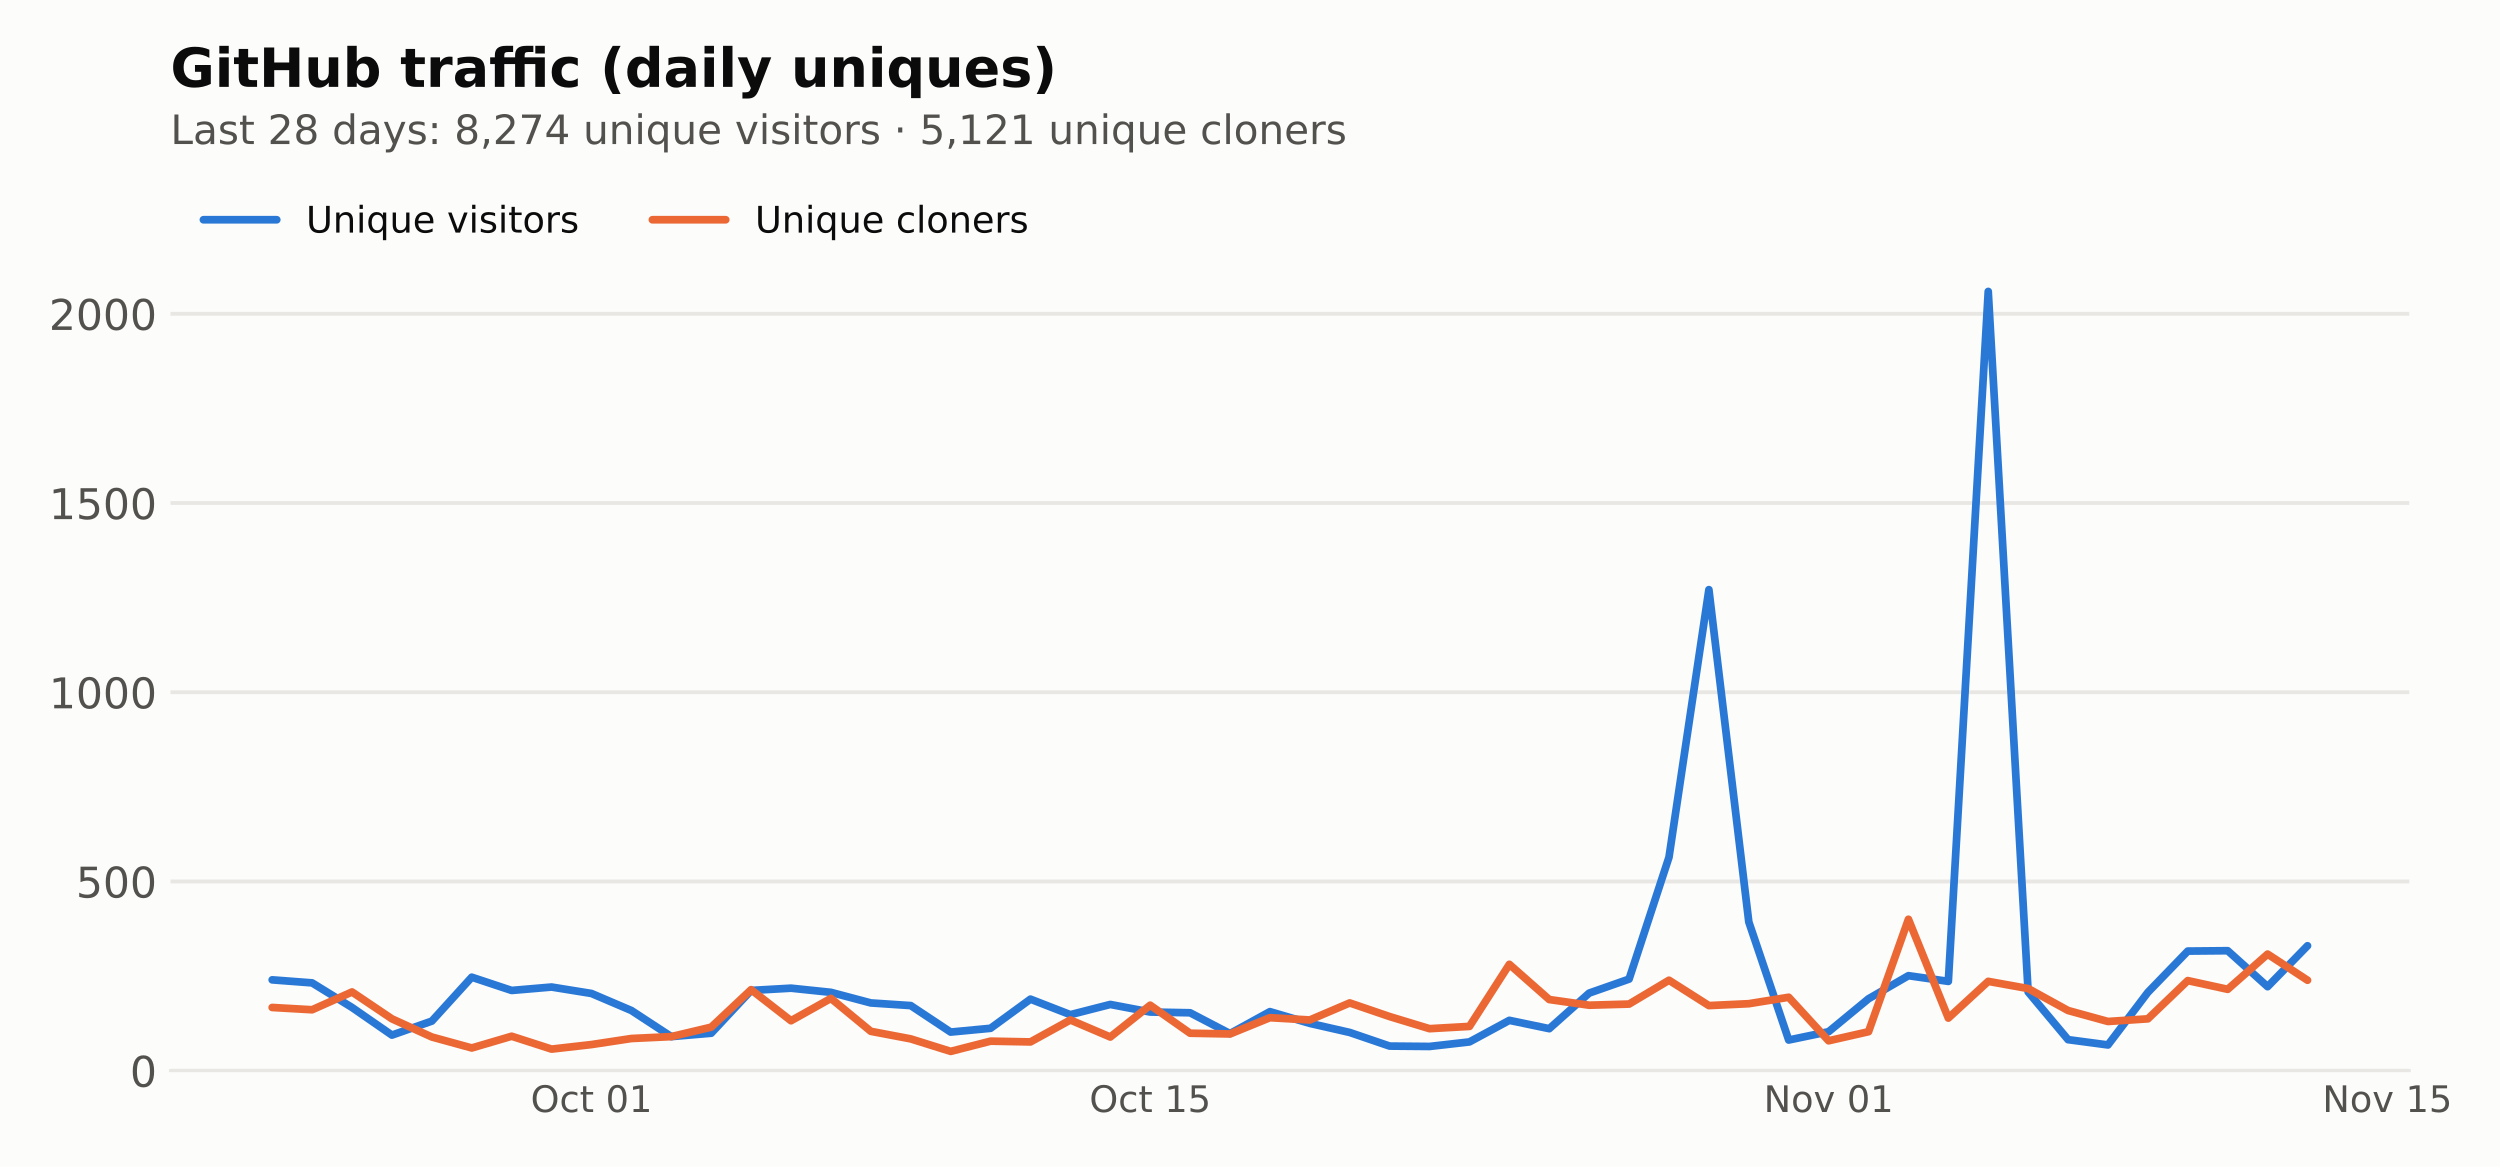
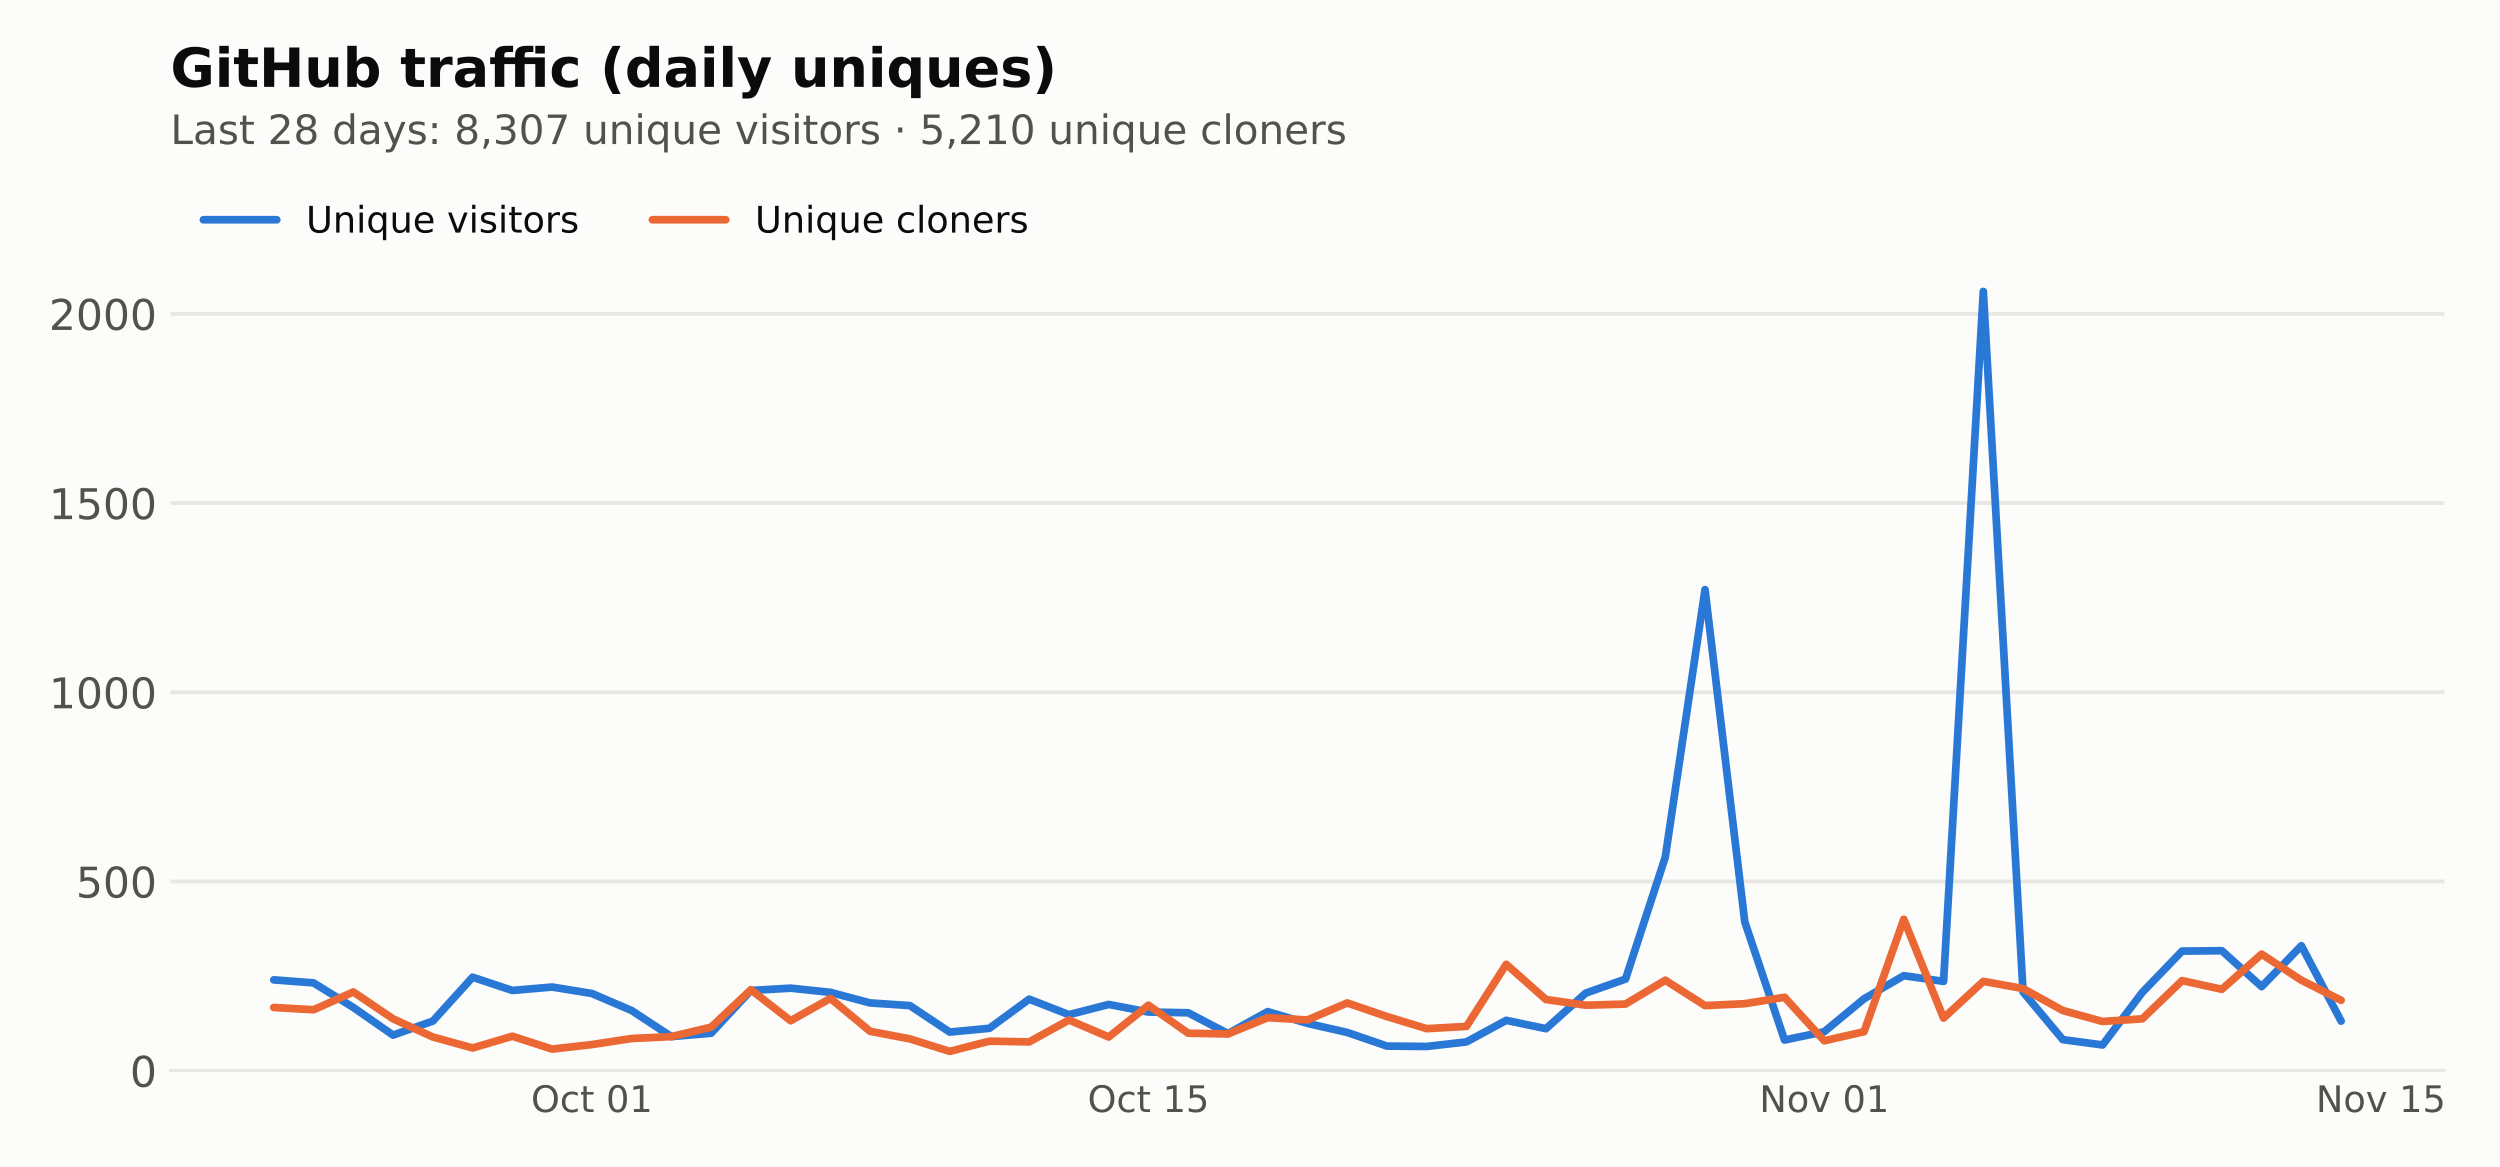
<svg xmlns="http://www.w3.org/2000/svg" xmlns:xlink="http://www.w3.org/1999/xlink" width="648pt" height="302.4pt" viewBox="0 0 648 302.4" version="1.1">
  <defs>
    <style type="text/css">*{stroke-linejoin: round; stroke-linecap: butt}</style>
  </defs>
  <g id="figure_1">
    <g id="patch_1">
      <path d="M 0 302.4  L 648 302.4  L 648 0  L 0 0  z " style="fill: #fcfcfb" />
    </g>
    <g id="axes_1">
      <g id="patch_2">
-         <path d="M 44.18 277.52  L 624.484 277.52  L 624.484 44.517  L 44.18 44.517  z " style="fill: #fcfcfb" />
+         <path d="M 44.18 277.52  L 633.608 277.52  L 633.608 44.517  L 44.18 44.517  z " style="fill: #fcfcfb" />
      </g>
      <g id="matplotlib.axis_1">
        <g id="xtick_1">
          <g id="line2d_1" />
          <g id="text_1">
-             <g style="fill: #52514e" transform="translate(137.5431 288.2378) scale(0.095 -0.095)">
+             <g style="fill: #52514e" transform="translate(137.6425 288.2378) scale(0.095 -0.095)">
              <defs>
                <path id="DejaVuSans-32" d="M 2522 4238  Q 1834 4238 1429 3725  Q 1025 3213 1025 2328  Q 1025 1447 1429 934  Q 1834 422 2522 422  Q 3209 422 3611 934  Q 4013 1447 4013 2328  Q 4013 3213 3611 3725  Q 3209 4238 2522 4238  z M 2522 4750  Q 3503 4750 4090 4092  Q 4678 3434 4678 2328  Q 4678 1225 4090 567  Q 3503 -91 2522 -91  Q 1538 -91 948 565  Q 359 1222 359 2328  Q 359 3434 948 4092  Q 1538 4750 2522 4750  z " transform="scale(0.015625)" />
                <path id="DejaVuSans-46" d="M 3122 3366  L 3122 2828  Q 2878 2963 2633 3030  Q 2388 3097 2138 3097  Q 1578 3097 1268 2742  Q 959 2388 959 1747  Q 959 1106 1268 751  Q 1578 397 2138 397  Q 2388 397 2633 464  Q 2878 531 3122 666  L 3122 134  Q 2881 22 2623 -34  Q 2366 -91 2075 -91  Q 1284 -91 818 406  Q 353 903 353 1747  Q 353 2603 823 3093  Q 1294 3584 2113 3584  Q 2378 3584 2631 3529  Q 2884 3475 3122 3366  z " transform="scale(0.015625)" />
                <path id="DejaVuSans-57" d="M 1172 4494  L 1172 3500  L 2356 3500  L 2356 3053  L 1172 3053  L 1172 1153  Q 1172 725 1289 603  Q 1406 481 1766 481  L 2356 481  L 2356 0  L 1766 0  Q 1100 0 847 248  Q 594 497 594 1153  L 594 3053  L 172 3053  L 172 3500  L 594 3500  L 594 4494  L 1172 4494  z " transform="scale(0.015625)" />
                <path id="DejaVuSans-3" transform="scale(0.015625)" />
                <path id="DejaVuSans-13" d="M 2034 4250  Q 1547 4250 1301 3770  Q 1056 3291 1056 2328  Q 1056 1369 1301 889  Q 1547 409 2034 409  Q 2525 409 2770 889  Q 3016 1369 3016 2328  Q 3016 3291 2770 3770  Q 2525 4250 2034 4250  z M 2034 4750  Q 2819 4750 3233 4129  Q 3647 3509 3647 2328  Q 3647 1150 3233 529  Q 2819 -91 2034 -91  Q 1250 -91 836 529  Q 422 1150 422 2328  Q 422 3509 836 4129  Q 1250 4750 2034 4750  z " transform="scale(0.015625)" />
                <path id="DejaVuSans-14" d="M 794 531  L 1825 531  L 1825 4091  L 703 3866  L 703 4441  L 1819 4666  L 2450 4666  L 2450 531  L 3481 531  L 3481 0  L 794 0  L 794 531  z " transform="scale(0.015625)" />
              </defs>
              <use xlink:href="#DejaVuSans-32" />
              <use xlink:href="#DejaVuSans-46" transform="translate(78.71875 0)" />
              <use xlink:href="#DejaVuSans-57" transform="translate(133.7031 0)" />
              <use xlink:href="#DejaVuSans-3" transform="translate(172.9062 0)" />
              <use xlink:href="#DejaVuSans-13" transform="translate(204.6875 0)" />
              <use xlink:href="#DejaVuSans-14" transform="translate(268.3125 0)" />
            </g>
          </g>
        </g>
        <g id="xtick_2">
          <g id="line2d_2" />
          <g id="text_2">
-             <g style="fill: #52514e" transform="translate(282.3604 288.2378) scale(0.095 -0.095)">
+             <g style="fill: #52514e" transform="translate(281.908 288.2378) scale(0.095 -0.095)">
              <defs>
                <path id="DejaVuSans-18" d="M 691 4666  L 3169 4666  L 3169 4134  L 1269 4134  L 1269 2991  Q 1406 3038 1543 3061  Q 1681 3084 1819 3084  Q 2600 3084 3056 2656  Q 3513 2228 3513 1497  Q 3513 744 3044 326  Q 2575 -91 1722 -91  Q 1428 -91 1123 -41  Q 819 9 494 109  L 494 744  Q 775 591 1075 516  Q 1375 441 1709 441  Q 2250 441 2565 725  Q 2881 1009 2881 1497  Q 2881 1984 2565 2268  Q 2250 2553 1709 2553  Q 1456 2553 1204 2497  Q 953 2441 691 2322  L 691 4666  z " transform="scale(0.015625)" />
              </defs>
              <use xlink:href="#DejaVuSans-32" />
              <use xlink:href="#DejaVuSans-46" transform="translate(78.71875 0)" />
              <use xlink:href="#DejaVuSans-57" transform="translate(133.7031 0)" />
              <use xlink:href="#DejaVuSans-3" transform="translate(172.9062 0)" />
              <use xlink:href="#DejaVuSans-14" transform="translate(204.6875 0)" />
              <use xlink:href="#DejaVuSans-18" transform="translate(268.3125 0)" />
            </g>
          </g>
        </g>
        <g id="xtick_3">
          <g id="line2d_3" />
          <g id="text_3">
-             <g style="fill: #52514e" transform="translate(457.1516 288.2378) scale(0.095 -0.095)">
+             <g style="fill: #52514e" transform="translate(456.0292 288.2378) scale(0.095 -0.095)">
              <defs>
                <path id="DejaVuSans-31" d="M 628 4666  L 1478 4666  L 3547 763  L 3547 4666  L 4159 4666  L 4159 0  L 3309 0  L 1241 3903  L 1241 0  L 628 0  L 628 4666  z " transform="scale(0.015625)" />
                <path id="DejaVuSans-52" d="M 1959 3097  Q 1497 3097 1228 2736  Q 959 2375 959 1747  Q 959 1119 1226 758  Q 1494 397 1959 397  Q 2419 397 2687 759  Q 2956 1122 2956 1747  Q 2956 2369 2687 2733  Q 2419 3097 1959 3097  z M 1959 3584  Q 2709 3584 3137 3096  Q 3566 2609 3566 1747  Q 3566 888 3137 398  Q 2709 -91 1959 -91  Q 1206 -91 779 398  Q 353 888 353 1747  Q 353 2609 779 3096  Q 1206 3584 1959 3584  z " transform="scale(0.015625)" />
                <path id="DejaVuSans-59" d="M 191 3500  L 800 3500  L 1894 563  L 2988 3500  L 3597 3500  L 2284 0  L 1503 0  L 191 3500  z " transform="scale(0.015625)" />
              </defs>
              <use xlink:href="#DejaVuSans-31" />
              <use xlink:href="#DejaVuSans-52" transform="translate(74.8125 0)" />
              <use xlink:href="#DejaVuSans-59" transform="translate(136 0)" />
              <use xlink:href="#DejaVuSans-3" transform="translate(195.1875 0)" />
              <use xlink:href="#DejaVuSans-13" transform="translate(226.9688 0)" />
              <use xlink:href="#DejaVuSans-14" transform="translate(290.5938 0)" />
            </g>
          </g>
        </g>
        <g id="xtick_4">
          <g id="line2d_4" />
          <g id="text_4">
-             <g style="fill: #52514e" transform="translate(601.9689 288.2378) scale(0.095 -0.095)">
+             <g style="fill: #52514e" transform="translate(600.2947 288.2378) scale(0.095 -0.095)">
              <use xlink:href="#DejaVuSans-31" />
              <use xlink:href="#DejaVuSans-52" transform="translate(74.8125 0)" />
              <use xlink:href="#DejaVuSans-59" transform="translate(136 0)" />
              <use xlink:href="#DejaVuSans-3" transform="translate(195.1875 0)" />
              <use xlink:href="#DejaVuSans-14" transform="translate(226.9688 0)" />
              <use xlink:href="#DejaVuSans-18" transform="translate(290.5938 0)" />
            </g>
          </g>
        </g>
      </g>
      <g id="matplotlib.axis_2">
        <g id="ytick_1">
          <g id="line2d_5">
-             <path d="M 44.18 277.52  L 624.484 277.52  " clip-path="url(#ped6db49d86)" style="fill: none; stroke: #e8e7e3; stroke-linecap: square" />
+             <path d="M 44.18 277.52  L 633.608 277.52  " clip-path="url(#p9fe73be9d9)" style="fill: none; stroke: #e8e7e3; stroke-linecap: square" />
          </g>
          <g id="line2d_6" />
          <g id="text_5">
            <g style="fill: #52514e" transform="translate(33.68125 281.6987) scale(0.11 -0.11)">
              <use xlink:href="#DejaVuSans-13" />
            </g>
          </g>
        </g>
        <g id="ytick_2">
          <g id="line2d_7">
-             <path d="M 44.18 228.474  L 624.484 228.474  " clip-path="url(#ped6db49d86)" style="fill: none; stroke: #e8e7e3; stroke-linecap: square" />
+             <path d="M 44.18 228.474  L 633.608 228.474  " clip-path="url(#p9fe73be9d9)" style="fill: none; stroke: #e8e7e3; stroke-linecap: square" />
          </g>
          <g id="line2d_8" />
          <g id="text_6">
            <g style="fill: #52514e" transform="translate(19.68375 232.6524) scale(0.11 -0.11)">
              <use xlink:href="#DejaVuSans-18" />
              <use xlink:href="#DejaVuSans-13" transform="translate(63.625 0)" />
              <use xlink:href="#DejaVuSans-13" transform="translate(127.25 0)" />
            </g>
          </g>
        </g>
        <g id="ytick_3">
          <g id="line2d_9">
-             <path d="M 44.18 179.427  L 624.484 179.427  " clip-path="url(#ped6db49d86)" style="fill: none; stroke: #e8e7e3; stroke-linecap: square" />
+             <path d="M 44.18 179.427  L 633.608 179.427  " clip-path="url(#p9fe73be9d9)" style="fill: none; stroke: #e8e7e3; stroke-linecap: square" />
          </g>
          <g id="line2d_10" />
          <g id="text_7">
            <g style="fill: #52514e" transform="translate(12.685 183.6061) scale(0.11 -0.11)">
              <use xlink:href="#DejaVuSans-14" />
              <use xlink:href="#DejaVuSans-13" transform="translate(63.625 0)" />
              <use xlink:href="#DejaVuSans-13" transform="translate(127.25 0)" />
              <use xlink:href="#DejaVuSans-13" transform="translate(190.875 0)" />
            </g>
          </g>
        </g>
        <g id="ytick_4">
          <g id="line2d_11">
-             <path d="M 44.18 130.381  L 624.484 130.381  " clip-path="url(#ped6db49d86)" style="fill: none; stroke: #e8e7e3; stroke-linecap: square" />
+             <path d="M 44.18 130.381  L 633.608 130.381  " clip-path="url(#p9fe73be9d9)" style="fill: none; stroke: #e8e7e3; stroke-linecap: square" />
          </g>
          <g id="line2d_12" />
          <g id="text_8">
            <g style="fill: #52514e" transform="translate(12.685 134.5598) scale(0.11 -0.11)">
              <use xlink:href="#DejaVuSans-14" />
              <use xlink:href="#DejaVuSans-18" transform="translate(63.625 0)" />
              <use xlink:href="#DejaVuSans-13" transform="translate(127.25 0)" />
              <use xlink:href="#DejaVuSans-13" transform="translate(190.875 0)" />
            </g>
          </g>
        </g>
        <g id="ytick_5">
          <g id="line2d_13">
-             <path d="M 44.18 81.335  L 624.484 81.335  " clip-path="url(#ped6db49d86)" style="fill: none; stroke: #e8e7e3; stroke-linecap: square" />
+             <path d="M 44.18 81.335  L 633.608 81.335  " clip-path="url(#p9fe73be9d9)" style="fill: none; stroke: #e8e7e3; stroke-linecap: square" />
          </g>
          <g id="line2d_14" />
          <g id="text_9">
            <g style="fill: #52514e" transform="translate(12.685 85.51351) scale(0.11 -0.11)">
              <defs>
                <path id="DejaVuSans-15" d="M 1228 531  L 3431 531  L 3431 0  L 469 0  L 469 531  Q 828 903 1448 1529  Q 2069 2156 2228 2338  Q 2531 2678 2651 2914  Q 2772 3150 2772 3378  Q 2772 3750 2511 3984  Q 2250 4219 1831 4219  Q 1534 4219 1204 4116  Q 875 4013 500 3803  L 500 4441  Q 881 4594 1212 4672  Q 1544 4750 1819 4750  Q 2544 4750 2975 4387  Q 3406 4025 3406 3419  Q 3406 3131 3298 2873  Q 3191 2616 2906 2266  Q 2828 2175 2409 1742  Q 1991 1309 1228 531  z " transform="scale(0.015625)" />
              </defs>
              <use xlink:href="#DejaVuSans-15" />
              <use xlink:href="#DejaVuSans-13" transform="translate(63.625 0)" />
              <use xlink:href="#DejaVuSans-13" transform="translate(127.25 0)" />
              <use xlink:href="#DejaVuSans-13" transform="translate(190.875 0)" />
            </g>
          </g>
        </g>
      </g>
      <g id="line2d_15">
-         <path d="M 70.557 253.978  L 80.902 254.763  L 91.246 261.139  L 101.59 268.299  L 111.934 264.67  L 122.278 253.291  L 132.622 256.724  L 142.966 255.842  L 153.31 257.509  L 163.654 261.923  L 173.998 268.692  L 184.342 267.809  L 194.687 256.724  L 205.031 256.136  L 215.375 257.215  L 225.719 259.961  L 236.063 260.648  L 246.407 267.515  L 256.751 266.534  L 267.095 258.98  L 277.439 263.002  L 287.783 260.354  L 298.127 262.316  L 308.472 262.512  L 318.816 267.907  L 329.16 262.218  L 339.504 265.258  L 349.848 267.613  L 360.192 271.144  L 370.536 271.242  L 380.88 270.065  L 391.224 264.474  L 401.568 266.632  L 411.912 257.411  L 422.257 253.782  L 432.601 222.196  L 442.945 152.844  L 453.289 238.97  L 463.633 269.574  L 473.977 267.416  L 484.321 258.882  L 494.665 252.899  L 505.009 254.37  L 515.353 75.547  L 525.697 257.117  L 536.042 269.476  L 546.386 270.85  L 556.73 257.215  L 567.074 246.523  L 577.418 246.425  L 587.762 255.743  L 598.106 245.149  " clip-path="url(#ped6db49d86)" style="fill: none; stroke: #2a78d6; stroke-width: 2; stroke-linecap: round" />
+         <path d="M 70.972 253.978  L 81.277 254.763  L 91.582 261.139  L 101.886 268.299  L 112.191 264.67  L 122.496 253.291  L 132.8 256.724  L 143.105 255.842  L 153.41 257.509  L 163.714 261.923  L 174.019 268.692  L 184.324 267.809  L 194.628 256.724  L 204.933 256.136  L 215.238 257.215  L 225.542 259.961  L 235.847 260.648  L 246.152 267.515  L 256.456 266.534  L 266.761 258.98  L 277.066 263.002  L 287.37 260.354  L 297.675 262.316  L 307.98 262.512  L 318.284 267.907  L 328.589 262.218  L 338.894 265.258  L 349.198 267.613  L 359.503 271.144  L 369.808 271.242  L 380.112 270.065  L 390.417 264.474  L 400.722 266.632  L 411.027 257.411  L 421.331 253.782  L 431.636 222.196  L 441.941 152.844  L 452.245 238.97  L 462.55 269.574  L 472.855 267.416  L 483.159 258.882  L 493.464 252.899  L 503.769 254.37  L 514.073 75.547  L 524.378 257.117  L 534.683 269.476  L 544.987 270.85  L 555.292 257.215  L 565.597 246.523  L 575.901 246.425  L 586.206 255.743  L 596.511 245.149  L 606.815 264.67  " clip-path="url(#p9fe73be9d9)" style="fill: none; stroke: #2a78d6; stroke-width: 2; stroke-linecap: round" />
      </g>
      <g id="line2d_16">
-         <path d="M 70.557 261.139  L 80.902 261.727  L 91.246 257.117  L 101.59 264.081  L 111.934 268.79  L 122.278 271.634  L 132.622 268.594  L 142.966 271.929  L 153.31 270.752  L 163.654 269.182  L 173.998 268.692  L 184.342 266.239  L 194.687 256.528  L 205.031 264.572  L 215.375 258.784  L 225.719 267.318  L 236.063 269.28  L 246.407 272.517  L 256.751 269.869  L 267.095 270.065  L 277.439 264.376  L 287.783 268.79  L 298.127 260.55  L 308.472 267.809  L 318.816 268.005  L 329.16 263.787  L 339.504 264.376  L 349.848 259.961  L 360.192 263.493  L 370.536 266.632  L 380.88 266.043  L 391.224 249.956  L 401.568 259.079  L 411.912 260.55  L 422.257 260.256  L 432.601 254.076  L 442.945 260.648  L 453.289 260.158  L 463.633 258.49  L 473.977 269.771  L 484.321 267.416  L 494.665 238.283  L 505.009 263.885  L 515.353 254.37  L 525.697 256.234  L 536.042 261.923  L 546.386 264.768  L 556.73 264.081  L 567.074 254.174  L 577.418 256.43  L 587.762 247.307  L 598.106 254.076  " clip-path="url(#ped6db49d86)" style="fill: none; stroke: #eb6834; stroke-width: 2; stroke-linecap: round" />
+         <path d="M 70.972 261.139  L 81.277 261.727  L 91.582 257.117  L 101.886 264.081  L 112.191 268.79  L 122.496 271.634  L 132.8 268.594  L 143.105 271.929  L 153.41 270.752  L 163.714 269.182  L 174.019 268.692  L 184.324 266.239  L 194.628 256.528  L 204.933 264.572  L 215.238 258.784  L 225.542 267.318  L 235.847 269.28  L 246.152 272.517  L 256.456 269.869  L 266.761 270.065  L 277.066 264.376  L 287.37 268.79  L 297.675 260.55  L 307.98 267.809  L 318.284 268.005  L 328.589 263.787  L 338.894 264.376  L 349.198 259.961  L 359.503 263.493  L 369.808 266.632  L 380.112 266.043  L 390.417 249.956  L 400.722 259.079  L 411.027 260.55  L 421.331 260.256  L 431.636 254.076  L 441.941 260.648  L 452.245 260.158  L 462.55 258.49  L 472.855 269.771  L 483.159 267.416  L 493.464 238.283  L 503.769 263.885  L 514.073 254.37  L 524.378 256.234  L 534.683 261.923  L 544.987 264.768  L 555.292 264.081  L 565.597 254.174  L 575.901 256.43  L 586.206 247.307  L 596.511 254.076  L 606.815 259.275  " clip-path="url(#p9fe73be9d9)" style="fill: none; stroke: #eb6834; stroke-width: 2; stroke-linecap: round" />
      </g>
      <g id="patch_3">
-         <path d="M 44.18 277.52  L 624.484 277.52  " style="fill: none; stroke: #e8e7e3; stroke-width: 0.8; stroke-linejoin: miter; stroke-linecap: square" />
+         <path d="M 44.18 277.52  L 633.608 277.52  " style="fill: none; stroke: #e8e7e3; stroke-width: 0.8; stroke-linejoin: miter; stroke-linecap: square" />
      </g>
      <g id="text_10">
        <g style="fill: #52514e" transform="translate(44.18 37.33419) scale(0.105 -0.105)">
          <defs>
            <path id="DejaVuSans-2f" d="M 628 4666  L 1259 4666  L 1259 531  L 3531 531  L 3531 0  L 628 0  L 628 4666  z " transform="scale(0.015625)" />
            <path id="DejaVuSans-44" d="M 2194 1759  Q 1497 1759 1228 1600  Q 959 1441 959 1056  Q 959 750 1161 570  Q 1363 391 1709 391  Q 2188 391 2477 730  Q 2766 1069 2766 1631  L 2766 1759  L 2194 1759  z M 3341 1997  L 3341 0  L 2766 0  L 2766 531  Q 2569 213 2275 61  Q 1981 -91 1556 -91  Q 1019 -91 701 211  Q 384 513 384 1019  Q 384 1609 779 1909  Q 1175 2209 1959 2209  L 2766 2209  L 2766 2266  Q 2766 2663 2505 2880  Q 2244 3097 1772 3097  Q 1472 3097 1187 3025  Q 903 2953 641 2809  L 641 3341  Q 956 3463 1253 3523  Q 1550 3584 1831 3584  Q 2591 3584 2966 3190  Q 3341 2797 3341 1997  z " transform="scale(0.015625)" />
            <path id="DejaVuSans-56" d="M 2834 3397  L 2834 2853  Q 2591 2978 2328 3040  Q 2066 3103 1784 3103  Q 1356 3103 1142 2972  Q 928 2841 928 2578  Q 928 2378 1081 2264  Q 1234 2150 1697 2047  L 1894 2003  Q 2506 1872 2764 1633  Q 3022 1394 3022 966  Q 3022 478 2636 193  Q 2250 -91 1575 -91  Q 1294 -91 989 -36  Q 684 19 347 128  L 347 722  Q 666 556 975 473  Q 1284 391 1588 391  Q 1994 391 2212 530  Q 2431 669 2431 922  Q 2431 1156 2273 1281  Q 2116 1406 1581 1522  L 1381 1569  Q 847 1681 609 1914  Q 372 2147 372 2553  Q 372 3047 722 3315  Q 1072 3584 1716 3584  Q 2034 3584 2315 3537  Q 2597 3491 2834 3397  z " transform="scale(0.015625)" />
            <path id="DejaVuSans-1b" d="M 2034 2216  Q 1584 2216 1326 1975  Q 1069 1734 1069 1313  Q 1069 891 1326 650  Q 1584 409 2034 409  Q 2484 409 2743 651  Q 3003 894 3003 1313  Q 3003 1734 2745 1975  Q 2488 2216 2034 2216  z M 1403 2484  Q 997 2584 770 2862  Q 544 3141 544 3541  Q 544 4100 942 4425  Q 1341 4750 2034 4750  Q 2731 4750 3128 4425  Q 3525 4100 3525 3541  Q 3525 3141 3298 2862  Q 3072 2584 2669 2484  Q 3125 2378 3379 2068  Q 3634 1759 3634 1313  Q 3634 634 3220 271  Q 2806 -91 2034 -91  Q 1263 -91 848 271  Q 434 634 434 1313  Q 434 1759 690 2068  Q 947 2378 1403 2484  z M 1172 3481  Q 1172 3119 1398 2916  Q 1625 2713 2034 2713  Q 2441 2713 2670 2916  Q 2900 3119 2900 3481  Q 2900 3844 2670 4047  Q 2441 4250 2034 4250  Q 1625 4250 1398 4047  Q 1172 3844 1172 3481  z " transform="scale(0.015625)" />
            <path id="DejaVuSans-47" d="M 2906 2969  L 2906 4863  L 3481 4863  L 3481 0  L 2906 0  L 2906 525  Q 2725 213 2448 61  Q 2172 -91 1784 -91  Q 1150 -91 751 415  Q 353 922 353 1747  Q 353 2572 751 3078  Q 1150 3584 1784 3584  Q 2172 3584 2448 3432  Q 2725 3281 2906 2969  z M 947 1747  Q 947 1113 1208 752  Q 1469 391 1925 391  Q 2381 391 2643 752  Q 2906 1113 2906 1747  Q 2906 2381 2643 2742  Q 2381 3103 1925 3103  Q 1469 3103 1208 2742  Q 947 2381 947 1747  z " transform="scale(0.015625)" />
            <path id="DejaVuSans-5c" d="M 2059 -325  Q 1816 -950 1584 -1140  Q 1353 -1331 966 -1331  L 506 -1331  L 506 -850  L 844 -850  Q 1081 -850 1212 -737  Q 1344 -625 1503 -206  L 1606 56  L 191 3500  L 800 3500  L 1894 763  L 2988 3500  L 3597 3500  L 2059 -325  z " transform="scale(0.015625)" />
            <path id="DejaVuSans-1d" d="M 750 794  L 1409 794  L 1409 0  L 750 0  L 750 794  z M 750 3309  L 1409 3309  L 1409 2516  L 750 2516  L 750 3309  z " transform="scale(0.015625)" />
            <path id="DejaVuSans-f" d="M 750 794  L 1409 794  L 1409 256  L 897 -744  L 494 -744  L 750 256  L 750 794  z " transform="scale(0.015625)" />
+             <path id="DejaVuSans-16" d="M 2597 2516  Q 3050 2419 3304 2112  Q 3559 1806 3559 1356  Q 3559 666 3084 287  Q 2609 -91 1734 -91  Q 1441 -91 1130 -33  Q 819 25 488 141  L 488 750  Q 750 597 1062 519  Q 1375 441 1716 441  Q 2309 441 2620 675  Q 2931 909 2931 1356  Q 2931 1769 2642 2001  Q 2353 2234 1838 2234  L 1294 2234  L 1294 2753  L 1863 2753  Q 2328 2753 2575 2939  Q 2822 3125 2822 3475  Q 2822 3834 2567 4026  Q 2313 4219 1838 4219  Q 1578 4219 1281 4162  Q 984 4106 628 3988  L 628 4550  Q 988 4650 1302 4700  Q 1616 4750 1894 4750  Q 2613 4750 3031 4423  Q 3450 4097 3450 3541  Q 3450 3153 3228 2886  Q 3006 2619 2597 2516  z " transform="scale(0.015625)" />
            <path id="DejaVuSans-1a" d="M 525 4666  L 3525 4666  L 3525 4397  L 1831 0  L 1172 0  L 2766 4134  L 525 4134  L 525 4666  z " transform="scale(0.015625)" />
-             <path id="DejaVuSans-17" d="M 2419 4116  L 825 1625  L 2419 1625  L 2419 4116  z M 2253 4666  L 3047 4666  L 3047 1625  L 3713 1625  L 3713 1100  L 3047 1100  L 3047 0  L 2419 0  L 2419 1100  L 313 1100  L 313 1709  L 2253 4666  z " transform="scale(0.015625)" />
            <path id="DejaVuSans-58" d="M 544 1381  L 544 3500  L 1119 3500  L 1119 1403  Q 1119 906 1312 657  Q 1506 409 1894 409  Q 2359 409 2629 706  Q 2900 1003 2900 1516  L 2900 3500  L 3475 3500  L 3475 0  L 2900 0  L 2900 538  Q 2691 219 2414 64  Q 2138 -91 1772 -91  Q 1169 -91 856 284  Q 544 659 544 1381  z M 1991 3584  L 1991 3584  z " transform="scale(0.015625)" />
            <path id="DejaVuSans-51" d="M 3513 2113  L 3513 0  L 2938 0  L 2938 2094  Q 2938 2591 2744 2837  Q 2550 3084 2163 3084  Q 1697 3084 1428 2787  Q 1159 2491 1159 1978  L 1159 0  L 581 0  L 581 3500  L 1159 3500  L 1159 2956  Q 1366 3272 1645 3428  Q 1925 3584 2291 3584  Q 2894 3584 3203 3211  Q 3513 2838 3513 2113  z " transform="scale(0.015625)" />
            <path id="DejaVuSans-4c" d="M 603 3500  L 1178 3500  L 1178 0  L 603 0  L 603 3500  z M 603 4863  L 1178 4863  L 1178 4134  L 603 4134  L 603 4863  z " transform="scale(0.015625)" />
            <path id="DejaVuSans-54" d="M 947 1747  Q 947 1113 1208 752  Q 1469 391 1925 391  Q 2381 391 2643 752  Q 2906 1113 2906 1747  Q 2906 2381 2643 2742  Q 2381 3103 1925 3103  Q 1469 3103 1208 2742  Q 947 2381 947 1747  z M 2906 525  Q 2725 213 2448 61  Q 2172 -91 1784 -91  Q 1150 -91 751 415  Q 353 922 353 1747  Q 353 2572 751 3078  Q 1150 3584 1784 3584  Q 2172 3584 2448 3432  Q 2725 3281 2906 2969  L 2906 3500  L 3481 3500  L 3481 -1331  L 2906 -1331  L 2906 525  z " transform="scale(0.015625)" />
            <path id="DejaVuSans-48" d="M 3597 1894  L 3597 1613  L 953 1613  Q 991 1019 1311 708  Q 1631 397 2203 397  Q 2534 397 2845 478  Q 3156 559 3463 722  L 3463 178  Q 3153 47 2828 -22  Q 2503 -91 2169 -91  Q 1331 -91 842 396  Q 353 884 353 1716  Q 353 2575 817 3079  Q 1281 3584 2069 3584  Q 2775 3584 3186 3129  Q 3597 2675 3597 1894  z M 3022 2063  Q 3016 2534 2758 2815  Q 2500 3097 2075 3097  Q 1594 3097 1305 2825  Q 1016 2553 972 2059  L 3022 2063  z " transform="scale(0.015625)" />
            <path id="DejaVuSans-55" d="M 2631 2963  Q 2534 3019 2420 3045  Q 2306 3072 2169 3072  Q 1681 3072 1420 2755  Q 1159 2438 1159 1844  L 1159 0  L 581 0  L 581 3500  L 1159 3500  L 1159 2956  Q 1341 3275 1631 3429  Q 1922 3584 2338 3584  Q 2397 3584 2469 3576  Q 2541 3569 2628 3553  L 2631 2963  z " transform="scale(0.015625)" />
            <path id="DejaVuSans-79" d="M 684 2619  L 1344 2619  L 1344 1825  L 684 1825  L 684 2619  z " transform="scale(0.015625)" />
            <path id="DejaVuSans-4f" d="M 603 4863  L 1178 4863  L 1178 0  L 603 0  L 603 4863  z " transform="scale(0.015625)" />
          </defs>
          <use xlink:href="#DejaVuSans-2f" />
          <use xlink:href="#DejaVuSans-44" transform="translate(55.71875 0)" />
          <use xlink:href="#DejaVuSans-56" transform="translate(117 0)" />
          <use xlink:href="#DejaVuSans-57" transform="translate(169.0938 0)" />
          <use xlink:href="#DejaVuSans-3" transform="translate(208.2969 0)" />
          <use xlink:href="#DejaVuSans-15" transform="translate(240.0781 0)" />
          <use xlink:href="#DejaVuSans-1b" transform="translate(303.7031 0)" />
          <use xlink:href="#DejaVuSans-3" transform="translate(367.3281 0)" />
          <use xlink:href="#DejaVuSans-47" transform="translate(399.1094 0)" />
          <use xlink:href="#DejaVuSans-44" transform="translate(462.5938 0)" />
          <use xlink:href="#DejaVuSans-5c" transform="translate(523.875 0)" />
          <use xlink:href="#DejaVuSans-56" transform="translate(583.0625 0)" />
          <use xlink:href="#DejaVuSans-1d" transform="translate(635.1562 0)" />
          <use xlink:href="#DejaVuSans-3" transform="translate(668.8438 0)" />
          <use xlink:href="#DejaVuSans-1b" transform="translate(700.625 0)" />
          <use xlink:href="#DejaVuSans-f" transform="translate(764.25 0)" />
-           <use xlink:href="#DejaVuSans-15" transform="translate(796.0312 0)" />
-           <use xlink:href="#DejaVuSans-1a" transform="translate(859.6562 0)" />
-           <use xlink:href="#DejaVuSans-17" transform="translate(923.2812 0)" />
+           <use xlink:href="#DejaVuSans-16" transform="translate(796.0312 0)" />
+           <use xlink:href="#DejaVuSans-13" transform="translate(859.6562 0)" />
+           <use xlink:href="#DejaVuSans-1a" transform="translate(923.2812 0)" />
          <use xlink:href="#DejaVuSans-3" transform="translate(986.9062 0)" />
          <use xlink:href="#DejaVuSans-58" transform="translate(1018.688 0)" />
          <use xlink:href="#DejaVuSans-51" transform="translate(1082.062 0)" />
          <use xlink:href="#DejaVuSans-4c" transform="translate(1145.438 0)" />
          <use xlink:href="#DejaVuSans-54" transform="translate(1173.219 0)" />
          <use xlink:href="#DejaVuSans-58" transform="translate(1236.703 0)" />
          <use xlink:href="#DejaVuSans-48" transform="translate(1300.078 0)" />
          <use xlink:href="#DejaVuSans-3" transform="translate(1361.609 0)" />
          <use xlink:href="#DejaVuSans-59" transform="translate(1393.391 0)" />
          <use xlink:href="#DejaVuSans-4c" transform="translate(1452.578 0)" />
          <use xlink:href="#DejaVuSans-56" transform="translate(1480.359 0)" />
          <use xlink:href="#DejaVuSans-4c" transform="translate(1532.453 0)" />
          <use xlink:href="#DejaVuSans-57" transform="translate(1560.234 0)" />
          <use xlink:href="#DejaVuSans-52" transform="translate(1599.438 0)" />
          <use xlink:href="#DejaVuSans-55" transform="translate(1660.625 0)" />
          <use xlink:href="#DejaVuSans-56" transform="translate(1701.734 0)" />
          <use xlink:href="#DejaVuSans-3" transform="translate(1753.828 0)" />
          <use xlink:href="#DejaVuSans-79" transform="translate(1785.609 0)" />
          <use xlink:href="#DejaVuSans-3" transform="translate(1817.391 0)" />
          <use xlink:href="#DejaVuSans-18" transform="translate(1849.172 0)" />
          <use xlink:href="#DejaVuSans-f" transform="translate(1912.797 0)" />
-           <use xlink:href="#DejaVuSans-14" transform="translate(1944.578 0)" />
-           <use xlink:href="#DejaVuSans-15" transform="translate(2008.203 0)" />
-           <use xlink:href="#DejaVuSans-14" transform="translate(2071.828 0)" />
+           <use xlink:href="#DejaVuSans-15" transform="translate(1944.578 0)" />
+           <use xlink:href="#DejaVuSans-14" transform="translate(2008.203 0)" />
+           <use xlink:href="#DejaVuSans-13" transform="translate(2071.828 0)" />
          <use xlink:href="#DejaVuSans-3" transform="translate(2135.453 0)" />
          <use xlink:href="#DejaVuSans-58" transform="translate(2167.234 0)" />
          <use xlink:href="#DejaVuSans-51" transform="translate(2230.609 0)" />
          <use xlink:href="#DejaVuSans-4c" transform="translate(2293.984 0)" />
          <use xlink:href="#DejaVuSans-54" transform="translate(2321.766 0)" />
          <use xlink:href="#DejaVuSans-58" transform="translate(2385.25 0)" />
          <use xlink:href="#DejaVuSans-48" transform="translate(2448.625 0)" />
          <use xlink:href="#DejaVuSans-3" transform="translate(2510.156 0)" />
          <use xlink:href="#DejaVuSans-46" transform="translate(2541.938 0)" />
          <use xlink:href="#DejaVuSans-4f" transform="translate(2596.922 0)" />
          <use xlink:href="#DejaVuSans-52" transform="translate(2624.703 0)" />
          <use xlink:href="#DejaVuSans-51" transform="translate(2685.891 0)" />
          <use xlink:href="#DejaVuSans-48" transform="translate(2749.266 0)" />
          <use xlink:href="#DejaVuSans-55" transform="translate(2810.797 0)" />
          <use xlink:href="#DejaVuSans-56" transform="translate(2851.906 0)" />
        </g>
      </g>
      <g id="text_11">
        <g style="fill: #0b0b0b" transform="translate(44.18 22.51672) scale(0.14 -0.14)">
          <defs>
            <path id="DejaVuSans-Bold-2a" d="M 4781 347  Q 4331 128 3847 18  Q 3363 -91 2847 -91  Q 1681 -91 1000 561  Q 319 1213 319 2328  Q 319 3456 1012 4103  Q 1706 4750 2913 4750  Q 3378 4750 3804 4662  Q 4231 4575 4609 4403  L 4609 3438  Q 4219 3659 3833 3768  Q 3447 3878 3059 3878  Q 2341 3878 1952 3476  Q 1563 3075 1563 2328  Q 1563 1588 1938 1184  Q 2313 781 3003 781  Q 3191 781 3352 804  Q 3513 828 3641 878  L 3641 1784  L 2906 1784  L 2906 2591  L 4781 2591  L 4781 347  z " transform="scale(0.015625)" />
            <path id="DejaVuSans-Bold-4c" d="M 538 3500  L 1656 3500  L 1656 0  L 538 0  L 538 3500  z M 538 4863  L 1656 4863  L 1656 3950  L 538 3950  L 538 4863  z " transform="scale(0.015625)" />
            <path id="DejaVuSans-Bold-57" d="M 1759 4494  L 1759 3500  L 2913 3500  L 2913 2700  L 1759 2700  L 1759 1216  Q 1759 972 1856 886  Q 1953 800 2241 800  L 2816 800  L 2816 0  L 1856 0  Q 1194 0 917 276  Q 641 553 641 1216  L 641 2700  L 84 2700  L 84 3500  L 641 3500  L 641 4494  L 1759 4494  z " transform="scale(0.015625)" />
            <path id="DejaVuSans-Bold-2b" d="M 588 4666  L 1791 4666  L 1791 2888  L 3566 2888  L 3566 4666  L 4769 4666  L 4769 0  L 3566 0  L 3566 1978  L 1791 1978  L 1791 0  L 588 0  L 588 4666  z " transform="scale(0.015625)" />
            <path id="DejaVuSans-Bold-58" d="M 500 1363  L 500 3500  L 1625 3500  L 1625 3150  Q 1625 2866 1622 2436  Q 1619 2006 1619 1863  Q 1619 1441 1641 1255  Q 1663 1069 1716 984  Q 1784 875 1895 815  Q 2006 756 2150 756  Q 2500 756 2700 1025  Q 2900 1294 2900 1772  L 2900 3500  L 4019 3500  L 4019 0  L 2900 0  L 2900 506  Q 2647 200 2364 54  Q 2081 -91 1741 -91  Q 1134 -91 817 281  Q 500 653 500 1363  z " transform="scale(0.015625)" />
            <path id="DejaVuSans-Bold-45" d="M 2400 722  Q 2759 722 2948 984  Q 3138 1247 3138 1747  Q 3138 2247 2948 2509  Q 2759 2772 2400 2772  Q 2041 2772 1848 2508  Q 1656 2244 1656 1747  Q 1656 1250 1848 986  Q 2041 722 2400 722  z M 1656 2988  Q 1888 3294 2169 3439  Q 2450 3584 2816 3584  Q 3463 3584 3878 3070  Q 4294 2556 4294 1747  Q 4294 938 3878 423  Q 3463 -91 2816 -91  Q 2450 -91 2169 54  Q 1888 200 1656 506  L 1656 0  L 538 0  L 538 4863  L 1656 4863  L 1656 2988  z " transform="scale(0.015625)" />
            <path id="DejaVuSans-Bold-3" transform="scale(0.015625)" />
            <path id="DejaVuSans-Bold-55" d="M 3138 2547  Q 2991 2616 2845 2648  Q 2700 2681 2553 2681  Q 2122 2681 1889 2404  Q 1656 2128 1656 1613  L 1656 0  L 538 0  L 538 3500  L 1656 3500  L 1656 2925  Q 1872 3269 2151 3426  Q 2431 3584 2822 3584  Q 2878 3584 2943 3579  Q 3009 3575 3134 3559  L 3138 2547  z " transform="scale(0.015625)" />
            <path id="DejaVuSans-Bold-44" d="M 2106 1575  Q 1756 1575 1579 1456  Q 1403 1338 1403 1106  Q 1403 894 1545 773  Q 1688 653 1941 653  Q 2256 653 2472 879  Q 2688 1106 2688 1447  L 2688 1575  L 2106 1575  z M 3816 1997  L 3816 0  L 2688 0  L 2688 519  Q 2463 200 2181 54  Q 1900 -91 1497 -91  Q 953 -91 614 226  Q 275 544 275 1050  Q 275 1666 698 1953  Q 1122 2241 2028 2241  L 2688 2241  L 2688 2328  Q 2688 2594 2478 2717  Q 2269 2841 1825 2841  Q 1466 2841 1156 2769  Q 847 2697 581 2553  L 581 3406  Q 941 3494 1303 3539  Q 1666 3584 2028 3584  Q 2975 3584 3395 3211  Q 3816 2838 3816 1997  z " transform="scale(0.015625)" />
            <path id="DejaVuSans-Bold-13ad" d="M 2841 4863  L 2841 4128  L 2222 4128  Q 1984 4128 1891 4044  Q 1797 3956 1797 3744  L 1797 3500  L 3078 3500  L 3078 3744  Q 3078 4316 3397 4588  Q 3716 4863 4384 4863  L 5241 4863  L 5241 4128  L 4622 4128  Q 4388 4128 4297 4044  Q 4206 3956 4206 3744  L 4206 3500  L 6600 3500  L 6600 0  L 5472 0  L 5472 2700  L 4206 2700  L 4206 0  L 4197 0  L 3078 0  L 3078 2700  L 1797 2700  L 1797 0  L 678 0  L 678 2700  L 122 2700  L 122 3500  L 678 3500  L 678 3744  Q 678 4316 997 4588  Q 1316 4863 1984 4863  L 2841 4863  z M 5472 4863  L 6600 4863  L 6600 3950  L 5472 3950  L 5472 4863  z " transform="scale(0.015625)" />
            <path id="DejaVuSans-Bold-46" d="M 3366 3391  L 3366 2478  Q 3138 2634 2908 2709  Q 2678 2784 2431 2784  Q 1963 2784 1702 2511  Q 1441 2238 1441 1747  Q 1441 1256 1702 982  Q 1963 709 2431 709  Q 2694 709 2930 787  Q 3166 866 3366 1019  L 3366 103  Q 3103 6 2833 -42  Q 2563 -91 2291 -91  Q 1344 -91 809 395  Q 275 881 275 1747  Q 275 2613 809 3098  Q 1344 3584 2291 3584  Q 2566 3584 2833 3536  Q 3100 3488 3366 3391  z " transform="scale(0.015625)" />
            <path id="DejaVuSans-Bold-b" d="M 2413 -844  L 1484 -844  Q 1006 -72 778 623  Q 550 1319 550 2003  Q 550 2688 779 3389  Q 1009 4091 1484 4856  L 2413 4856  Q 2013 4116 1813 3408  Q 1613 2700 1613 2009  Q 1613 1319 1811 609  Q 2009 -100 2413 -844  z " transform="scale(0.015625)" />
            <path id="DejaVuSans-Bold-47" d="M 2919 2988  L 2919 4863  L 4044 4863  L 4044 0  L 2919 0  L 2919 506  Q 2688 197 2409 53  Q 2131 -91 1766 -91  Q 1119 -91 703 423  Q 288 938 288 1747  Q 288 2556 703 3070  Q 1119 3584 1766 3584  Q 2128 3584 2408 3439  Q 2688 3294 2919 2988  z M 2181 722  Q 2541 722 2730 984  Q 2919 1247 2919 1747  Q 2919 2247 2730 2509  Q 2541 2772 2181 2772  Q 1825 2772 1636 2509  Q 1447 2247 1447 1747  Q 1447 1247 1636 984  Q 1825 722 2181 722  z " transform="scale(0.015625)" />
            <path id="DejaVuSans-Bold-4f" d="M 538 4863  L 1656 4863  L 1656 0  L 538 0  L 538 4863  z " transform="scale(0.015625)" />
            <path id="DejaVuSans-Bold-5c" d="M 78 3500  L 1197 3500  L 2138 1125  L 2938 3500  L 4056 3500  L 2584 -331  Q 2363 -916 2067 -1148  Q 1772 -1381 1288 -1381  L 641 -1381  L 641 -647  L 991 -647  Q 1275 -647 1404 -556  Q 1534 -466 1606 -231  L 1638 -134  L 78 3500  z " transform="scale(0.015625)" />
            <path id="DejaVuSans-Bold-51" d="M 4056 2131  L 4056 0  L 2931 0  L 2931 347  L 2931 1631  Q 2931 2084 2911 2256  Q 2891 2428 2841 2509  Q 2775 2619 2662 2680  Q 2550 2741 2406 2741  Q 2056 2741 1856 2470  Q 1656 2200 1656 1722  L 1656 0  L 538 0  L 538 3500  L 1656 3500  L 1656 2988  Q 1909 3294 2193 3439  Q 2478 3584 2822 3584  Q 3428 3584 3742 3212  Q 4056 2841 4056 2131  z " transform="scale(0.015625)" />
            <path id="DejaVuSans-Bold-54" d="M 2181 2772  Q 1825 2772 1636 2509  Q 1447 2247 1447 1747  Q 1447 1247 1636 984  Q 1825 722 2181 722  Q 2541 722 2730 984  Q 2919 1247 2919 1747  Q 2919 2247 2730 2509  Q 2541 2772 2181 2772  z M 2919 506  Q 2688 197 2409 53  Q 2131 -91 1766 -91  Q 1119 -91 703 423  Q 288 938 288 1747  Q 288 2556 703 3067  Q 1119 3578 1766 3578  Q 2131 3578 2409 3434  Q 2688 3291 2919 2981  L 2919 3500  L 4044 3500  L 4044 -1331  L 2919 -1331  L 2919 506  z " transform="scale(0.015625)" />
            <path id="DejaVuSans-Bold-48" d="M 4031 1759  L 4031 1441  L 1416 1441  Q 1456 1047 1700 850  Q 1944 653 2381 653  Q 2734 653 3104 758  Q 3475 863 3866 1075  L 3866 213  Q 3469 63 3072 -14  Q 2675 -91 2278 -91  Q 1328 -91 801 392  Q 275 875 275 1747  Q 275 2603 792 3093  Q 1309 3584 2216 3584  Q 3041 3584 3536 3087  Q 4031 2591 4031 1759  z M 2881 2131  Q 2881 2450 2695 2645  Q 2509 2841 2209 2841  Q 1884 2841 1681 2658  Q 1478 2475 1428 2131  L 2881 2131  z " transform="scale(0.015625)" />
            <path id="DejaVuSans-Bold-56" d="M 3272 3391  L 3272 2541  Q 2913 2691 2578 2766  Q 2244 2841 1947 2841  Q 1628 2841 1473 2761  Q 1319 2681 1319 2516  Q 1319 2381 1436 2309  Q 1553 2238 1856 2203  L 2053 2175  Q 2913 2066 3209 1816  Q 3506 1566 3506 1031  Q 3506 472 3093 190  Q 2681 -91 1863 -91  Q 1516 -91 1145 -36  Q 775 19 384 128  L 384 978  Q 719 816 1070 734  Q 1422 653 1784 653  Q 2113 653 2278 743  Q 2444 834 2444 1013  Q 2444 1163 2330 1236  Q 2216 1309 1875 1350  L 1678 1375  Q 931 1469 631 1722  Q 331 1975 331 2491  Q 331 3047 712 3315  Q 1094 3584 1881 3584  Q 2191 3584 2531 3537  Q 2872 3491 3272 3391  z " transform="scale(0.015625)" />
            <path id="DejaVuSans-Bold-c" d="M 513 -844  Q 913 -100 1113 609  Q 1313 1319 1313 2009  Q 1313 2700 1113 3408  Q 913 4116 513 4856  L 1441 4856  Q 1916 4091 2145 3389  Q 2375 2688 2375 2003  Q 2375 1319 2147 623  Q 1919 -72 1441 -844  L 513 -844  z " transform="scale(0.015625)" />
          </defs>
          <use xlink:href="#DejaVuSans-Bold-2a" />
          <use xlink:href="#DejaVuSans-Bold-4c" transform="translate(82.07812 0)" />
          <use xlink:href="#DejaVuSans-Bold-57" transform="translate(116.3594 0)" />
          <use xlink:href="#DejaVuSans-Bold-2b" transform="translate(164.1562 0)" />
          <use xlink:href="#DejaVuSans-Bold-58" transform="translate(247.8438 0)" />
          <use xlink:href="#DejaVuSans-Bold-45" transform="translate(319.0312 0)" />
          <use xlink:href="#DejaVuSans-Bold-3" transform="translate(390.6094 0)" />
          <use xlink:href="#DejaVuSans-Bold-57" transform="translate(425.4219 0)" />
          <use xlink:href="#DejaVuSans-Bold-55" transform="translate(473.2188 0)" />
          <use xlink:href="#DejaVuSans-Bold-44" transform="translate(522.5312 0)" />
          <use xlink:href="#DejaVuSans-Bold-13ad" transform="translate(590.0156 0)" />
          <use xlink:href="#DejaVuSans-Bold-46" transform="translate(701.5469 0)" />
          <use xlink:href="#DejaVuSans-Bold-3" transform="translate(760.8281 0)" />
          <use xlink:href="#DejaVuSans-Bold-b" transform="translate(795.6406 0)" />
          <use xlink:href="#DejaVuSans-Bold-47" transform="translate(841.3438 0)" />
          <use xlink:href="#DejaVuSans-Bold-44" transform="translate(912.9219 0)" />
          <use xlink:href="#DejaVuSans-Bold-4c" transform="translate(980.4062 0)" />
          <use xlink:href="#DejaVuSans-Bold-4f" transform="translate(1014.688 0)" />
          <use xlink:href="#DejaVuSans-Bold-5c" transform="translate(1048.969 0)" />
          <use xlink:href="#DejaVuSans-Bold-3" transform="translate(1114.156 0)" />
          <use xlink:href="#DejaVuSans-Bold-58" transform="translate(1148.969 0)" />
          <use xlink:href="#DejaVuSans-Bold-51" transform="translate(1220.156 0)" />
          <use xlink:href="#DejaVuSans-Bold-4c" transform="translate(1291.344 0)" />
          <use xlink:href="#DejaVuSans-Bold-54" transform="translate(1325.625 0)" />
          <use xlink:href="#DejaVuSans-Bold-58" transform="translate(1397.203 0)" />
          <use xlink:href="#DejaVuSans-Bold-48" transform="translate(1468.391 0)" />
          <use xlink:href="#DejaVuSans-Bold-56" transform="translate(1536.219 0)" />
          <use xlink:href="#DejaVuSans-Bold-c" transform="translate(1595.734 0)" />
        </g>
      </g>
      <g id="legend_1">
        <g id="line2d_17">
          <path d="M 52.73 56.96  L 62.23 56.96  L 71.73 56.96  " style="fill: none; stroke: #2a78d6; stroke-width: 2; stroke-linecap: round" />
        </g>
        <g id="text_12">
          <g style="fill: #0b0b0b" transform="translate(79.33 60.28523) scale(0.095 -0.095)">
            <defs>
              <path id="DejaVuSans-38" d="M 556 4666  L 1191 4666  L 1191 1831  Q 1191 1081 1462 751  Q 1734 422 2344 422  Q 2950 422 3222 751  Q 3494 1081 3494 1831  L 3494 4666  L 4128 4666  L 4128 1753  Q 4128 841 3676 375  Q 3225 -91 2344 -91  Q 1459 -91 1007 375  Q 556 841 556 1753  L 556 4666  z " transform="scale(0.015625)" />
            </defs>
            <use xlink:href="#DejaVuSans-38" />
            <use xlink:href="#DejaVuSans-51" transform="translate(73.1875 0)" />
            <use xlink:href="#DejaVuSans-4c" transform="translate(136.5625 0)" />
            <use xlink:href="#DejaVuSans-54" transform="translate(164.3438 0)" />
            <use xlink:href="#DejaVuSans-58" transform="translate(227.8281 0)" />
            <use xlink:href="#DejaVuSans-48" transform="translate(291.2031 0)" />
            <use xlink:href="#DejaVuSans-3" transform="translate(352.7344 0)" />
            <use xlink:href="#DejaVuSans-59" transform="translate(384.5156 0)" />
            <use xlink:href="#DejaVuSans-4c" transform="translate(443.7031 0)" />
            <use xlink:href="#DejaVuSans-56" transform="translate(471.4844 0)" />
            <use xlink:href="#DejaVuSans-4c" transform="translate(523.5781 0)" />
            <use xlink:href="#DejaVuSans-57" transform="translate(551.3594 0)" />
            <use xlink:href="#DejaVuSans-52" transform="translate(590.5625 0)" />
            <use xlink:href="#DejaVuSans-55" transform="translate(651.75 0)" />
            <use xlink:href="#DejaVuSans-56" transform="translate(692.8594 0)" />
          </g>
        </g>
        <g id="line2d_18">
          <path d="M 169.101 56.96  L 178.601 56.96  L 188.101 56.96  " style="fill: none; stroke: #eb6834; stroke-width: 2; stroke-linecap: round" />
        </g>
        <g id="text_13">
          <g style="fill: #0b0b0b" transform="translate(195.7005 60.28523) scale(0.095 -0.095)">
            <use xlink:href="#DejaVuSans-38" />
            <use xlink:href="#DejaVuSans-51" transform="translate(73.1875 0)" />
            <use xlink:href="#DejaVuSans-4c" transform="translate(136.5625 0)" />
            <use xlink:href="#DejaVuSans-54" transform="translate(164.3438 0)" />
            <use xlink:href="#DejaVuSans-58" transform="translate(227.8281 0)" />
            <use xlink:href="#DejaVuSans-48" transform="translate(291.2031 0)" />
            <use xlink:href="#DejaVuSans-3" transform="translate(352.7344 0)" />
            <use xlink:href="#DejaVuSans-46" transform="translate(384.5156 0)" />
            <use xlink:href="#DejaVuSans-4f" transform="translate(439.5 0)" />
            <use xlink:href="#DejaVuSans-52" transform="translate(467.2812 0)" />
            <use xlink:href="#DejaVuSans-51" transform="translate(528.4688 0)" />
            <use xlink:href="#DejaVuSans-48" transform="translate(591.8438 0)" />
            <use xlink:href="#DejaVuSans-55" transform="translate(653.375 0)" />
            <use xlink:href="#DejaVuSans-56" transform="translate(694.4844 0)" />
          </g>
        </g>
      </g>
    </g>
  </g>
  <defs>
-     <clipPath id="ped6db49d86">
-       <rect x="44.18" y="44.517" width="580.304" height="233.003" />
+     <clipPath id="p9fe73be9d9">
+       <rect x="44.18" y="44.517" width="589.428" height="233.003" />
    </clipPath>
  </defs>
</svg>
